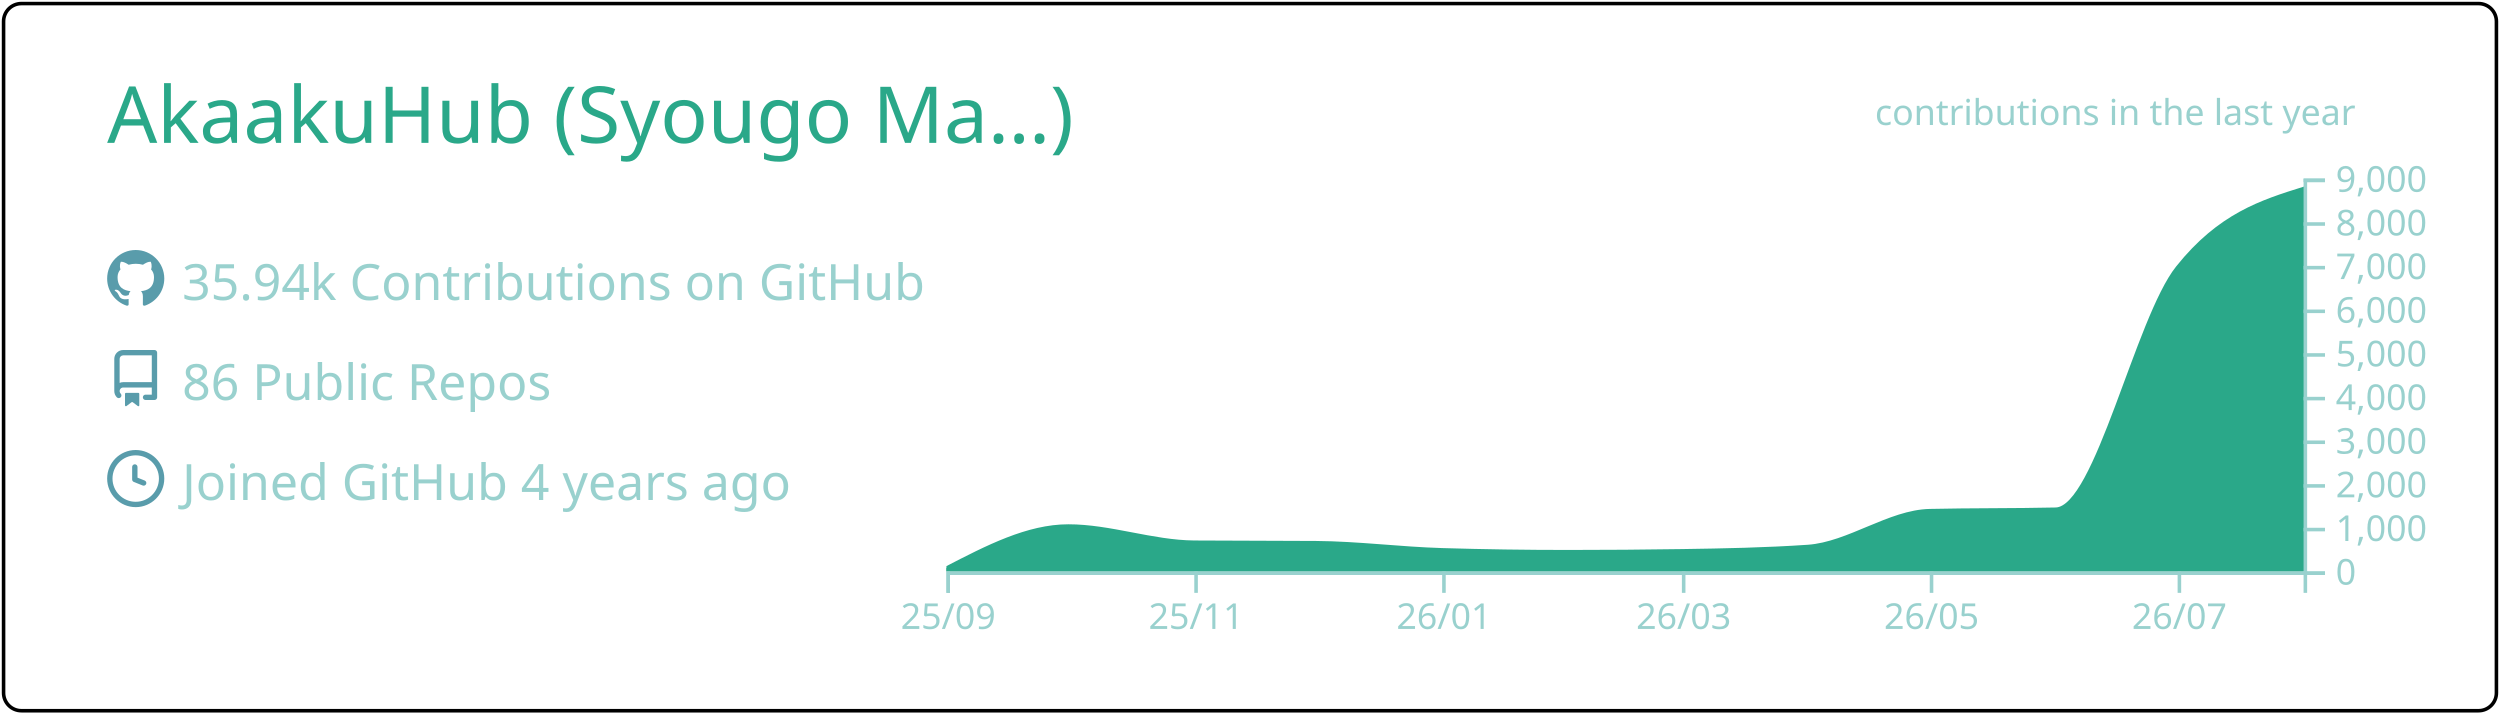
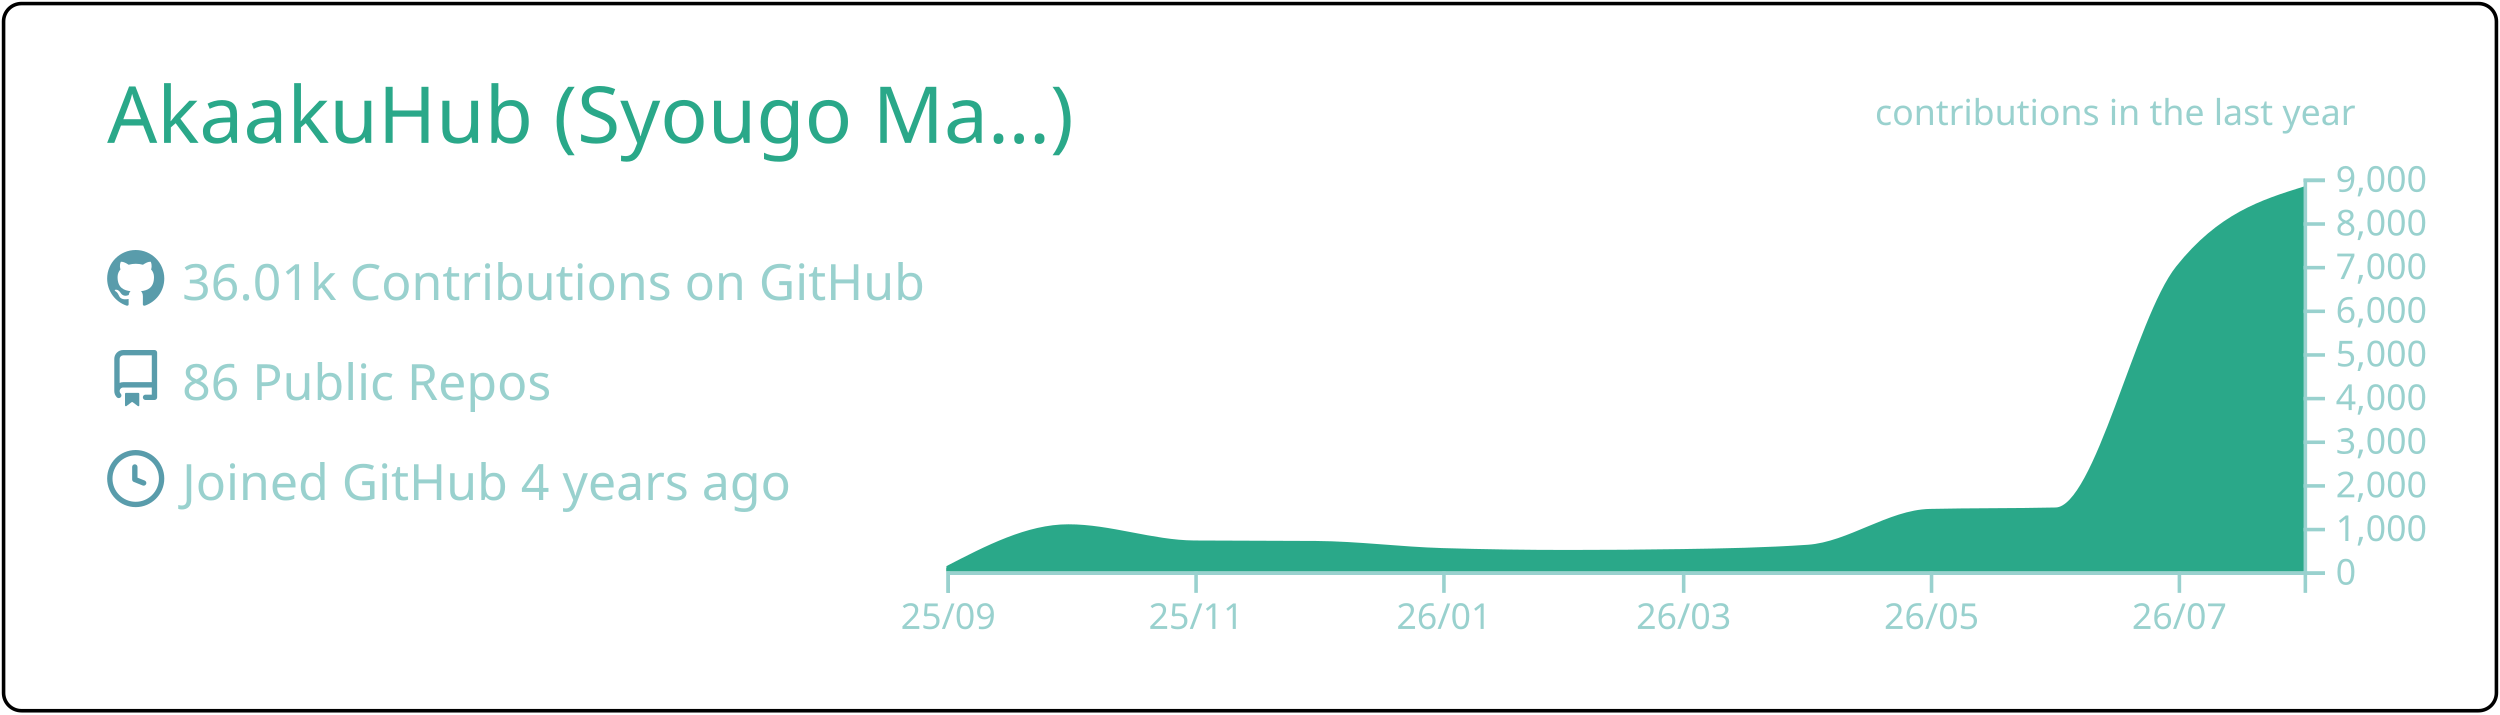
<svg xmlns="http://www.w3.org/2000/svg" width="700" height="200" viewBox="0 0 700 200">
  <style>* {
          font-family: 'Segoe UI', Ubuntu, "Helvetica Neue", Sans-Serif
        }</style>
  <g class="gpsc-root">
    <rect x="1" y="1" rx="5" ry="5" height="99%" width="99.714%" stroke="#000000" stroke-width="1" fill="#ffffff00" stroke-opacity="1" />
    <text x="30" y="40" class="gpsc-item" style="--gpsc-i: 0; font-size: 22px; fill: #2aa889;">AkaakuHub (Syougo Ma…)</text>
    <g transform="translate(0,40)">
      <g transform="translate(30,30)">
        <g class="gpsc-item" style="--gpsc-i: 0;">
          <g transform="translate(0,0)" width="14" height="14" fill="#599cab">
            <path fill-rule="evenodd" d="M8 0C3.58 0 0 3.58 0 8c0 3.54 2.29 6.53 5.47 7.59.4.07.55-.17.55-.38 0-.19-.01-.82-.01-1.49-2.01.37-2.53-.49-2.69-.94-.09-.23-.48-.94-.82-1.13-.28-.15-.68-.52-.01-.53.63-.01 1.08.58 1.23.82.72 1.21 1.87.87 2.33.66.07-.52.28-.87.51-1.07-1.78-.2-3.64-.89-3.64-3.95 0-.87.31-1.59.82-2.15-.08-.2-.36-1.02.08-2.12 0 0 .67-.21 2.2.82.64-.18 1.32-.27 2-.27.68 0 1.36.09 2 .27 1.53-1.04 2.2-.82 2.2-.82.44 1.1.16 1.92.08 2.12.51.56.82 1.27.82 2.15 0 3.07-1.87 3.75-3.65 3.95.29.25.54.73.54 1.48 0 1.07-.01 1.93-.01 2.2 0 .21.15.46.55.38A8.013 8.013 0 0016 8c0-4.42-3.58-8-8-8z" />
          </g>
        </g>
        <g class="gpsc-item" style="--gpsc-i: 1;">
          <g transform="translate(0,28)" width="14" height="14" fill="#599cab">
            <path fill-rule="evenodd" d="M2 2.5A2.5 2.5 0 014.5 0h8.75a.75.75 0 01.75.75v12.5a.75.75 0 01-.75.75h-2.5a.75.75 0 110-1.5h1.75v-2h-8a1 1 0 00-.714 1.7.75.75 0 01-1.072 1.05A2.495 2.495 0 012 11.5v-9zm10.5-1V9h-8c-.356 0-.694.074-1 .208V2.5a1 1 0 011-1h8zM5 12.25v3.25a.25.25 0 00.4.2l1.45-1.087a.25.25 0 01.3 0L8.6 15.7a.25.25 0 00.4-.2v-3.25a.25.25 0 00-.25-.25h-3.5a.25.25 0 00-.25.25z" />
          </g>
        </g>
        <g class="gpsc-item" style="--gpsc-i: 2;">
          <g transform="translate(0,56)" width="14" height="14" fill="#599cab">
            <path fill-rule="evenodd" d="M1.5 8a6.5 6.5 0 1113 0 6.5 6.5 0 01-13 0zM8 0a8 8 0 100 16A8 8 0 008 0zm.5 4.75a.75.75 0 00-1.5 0v3.5a.75.75 0 00.471.696l2.5 1a.75.75 0 00.557-1.392L8.5 7.742V4.75z" />
          </g>
        </g>
-         <text x="21" y="14" class="gpsc-item" style="--gpsc-i: 0; fill: #99d1ce; font-size: 14px;">35.94k Contributions on GitHub</text>
+         <text x="21" y="14" class="gpsc-item" style="--gpsc-i: 0; fill: #99d1ce; font-size: 14px;">36.01k Contributions on GitHub</text>
        <text x="21" y="42" class="gpsc-item" style="--gpsc-i: 1; fill: #99d1ce; font-size: 14px;">86 Public Repos</text>
        <text x="21" y="70" class="gpsc-item" style="--gpsc-i: 2; fill: #99d1ce; font-size: 14px;">Joined GitHub 4 years ago</text>
      </g>
      <g color="#2aa889" transform="translate(295,10)">
        <clipPath id="gpsc-reveal-clip">
          <rect class="gpsc-reveal" x="-30" y="0" width="410" height="110" style="--gpsc-w: 410px; --gpsc-i: 3;" />
        </clipPath>
        <g clip-path="url(#gpsc-reveal-clip)" class="gpsc-chart" style="--gpsc-i: 3;">
-           <path transform="translate(-30,0)" stroke="#2aa889" fill="#2aa889" opacity="1" d="M0,109.071C11.377,103.186,22.754,97.301,34.132,97.301C45.888,97.301,57.645,101.743,69.401,101.836C80.778,101.925,92.156,101.88,103.533,101.97C115.289,102.063,127.046,103.612,138.802,103.962C150.559,104.313,162.315,104.488,174.072,104.488C184.691,104.488,195.309,104.406,205.928,104.243C217.685,104.063,229.441,103.84,241.198,103.033C252.575,102.253,263.952,93.259,275.329,92.999C287.086,92.73,298.842,92.864,310.599,92.596C321.976,92.335,333.353,39.153,344.731,24.897C356.487,10.165,368.244,6.482,380,2.799L380,110C368.244,110,356.487,110,344.731,110C333.353,110,321.976,110,310.599,110C298.842,110,287.086,110,275.329,110C263.952,110,252.575,110,241.198,110C229.441,110,217.685,110,205.928,110C195.309,110,184.691,110,174.072,110C162.315,110,150.559,110,138.802,110C127.046,110,115.289,110,103.533,110C92.156,110,80.778,110,69.401,110C57.645,110,45.888,110,34.132,110C22.754,110,11.377,110,0,110Z" />
+           <path transform="translate(-30,0)" stroke="#2aa889" fill="#2aa889" opacity="1" d="M0,109.071C11.377,103.186,22.754,97.301,34.132,97.301C45.888,97.301,57.645,101.743,69.401,101.836C80.778,101.925,92.156,101.88,103.533,101.97C115.289,102.063,127.046,103.612,138.802,103.962C150.559,104.313,162.315,104.488,174.072,104.488C184.691,104.488,195.309,104.406,205.928,104.243C217.685,104.063,229.441,103.84,241.198,103.033C252.575,102.253,263.952,93.259,275.329,92.999C287.086,92.73,298.842,92.864,310.599,92.596C321.976,92.335,333.353,39.169,344.731,24.897C356.487,10.149,368.244,6.461,380,2.774L380,110C368.244,110,356.487,110,344.731,110C333.353,110,321.976,110,310.599,110C298.842,110,287.086,110,275.329,110C263.952,110,252.575,110,241.198,110C229.441,110,217.685,110,205.928,110C195.309,110,184.691,110,174.072,110C162.315,110,150.559,110,138.802,110C127.046,110,115.289,110,103.533,110C92.156,110,80.778,110,69.401,110C57.645,110,45.888,110,34.132,110C22.754,110,11.377,110,0,110Z" />
        </g>
        <g color="#99d1ce" transform="translate(-30,110)" fill="none" font-size="10" font-family="sans-serif" text-anchor="middle">
          <path class="domain" stroke="currentColor" d="M0.5,6V0.5H380.5V6" />
          <g class="tick" opacity="1" transform="translate(0.5,0)">
            <line stroke="currentColor" y2="6" />
            <text fill="currentColor" y="9" dy="0.71em">25/09</text>
          </g>
          <g class="tick" opacity="1" transform="translate(69.9012,0)">
            <line stroke="currentColor" y2="6" />
            <text fill="currentColor" y="9" dy="0.71em">25/11</text>
          </g>
          <g class="tick" opacity="1" transform="translate(139.3024,0)">
            <line stroke="currentColor" y2="6" />
            <text fill="currentColor" y="9" dy="0.71em">26/01</text>
          </g>
          <g class="tick" opacity="1" transform="translate(206.4281,0)">
            <line stroke="currentColor" y2="6" />
            <text fill="currentColor" y="9" dy="0.71em">26/03</text>
          </g>
          <g class="tick" opacity="1" transform="translate(275.8293,0)">
            <line stroke="currentColor" y2="6" />
            <text fill="currentColor" y="9" dy="0.71em">26/05</text>
          </g>
          <g class="tick" opacity="1" transform="translate(345.2305,0)">
            <line stroke="currentColor" y2="6" />
            <text fill="currentColor" y="9" dy="0.71em">26/07</text>
          </g>
        </g>
        <g color="#99d1ce" transform="translate(350,0)" fill="none" font-size="10" font-family="sans-serif" text-anchor="start">
          <path class="domain" stroke="currentColor" d="M6,110.5H0.5V0.5H6" />
          <g class="tick" opacity="1" transform="translate(0,110.5)">
            <line stroke="currentColor" x2="6" />
            <text fill="currentColor" x="9" dy="0.32em">0</text>
          </g>
          <g class="tick" opacity="1" transform="translate(0,98.27778)">
            <line stroke="currentColor" x2="6" />
            <text fill="currentColor" x="9" dy="0.32em">1,000</text>
          </g>
          <g class="tick" opacity="1" transform="translate(0,86.05556)">
            <line stroke="currentColor" x2="6" />
            <text fill="currentColor" x="9" dy="0.32em">2,000</text>
          </g>
          <g class="tick" opacity="1" transform="translate(0,73.83333)">
            <line stroke="currentColor" x2="6" />
            <text fill="currentColor" x="9" dy="0.32em">3,000</text>
          </g>
          <g class="tick" opacity="1" transform="translate(0,61.61111)">
            <line stroke="currentColor" x2="6" />
            <text fill="currentColor" x="9" dy="0.32em">4,000</text>
          </g>
          <g class="tick" opacity="1" transform="translate(0,49.38889)">
            <line stroke="currentColor" x2="6" />
            <text fill="currentColor" x="9" dy="0.32em">5,000</text>
          </g>
          <g class="tick" opacity="1" transform="translate(0,37.16667)">
            <line stroke="currentColor" x2="6" />
            <text fill="currentColor" x="9" dy="0.32em">6,000</text>
          </g>
          <g class="tick" opacity="1" transform="translate(0,24.94444)">
            <line stroke="currentColor" x2="6" />
            <text fill="currentColor" x="9" dy="0.32em">7,000</text>
          </g>
          <g class="tick" opacity="1" transform="translate(0,12.72222)">
            <line stroke="currentColor" x2="6" />
            <text fill="currentColor" x="9" dy="0.32em">8,000</text>
          </g>
          <g class="tick" opacity="1" transform="translate(0,0.5)">
            <line stroke="currentColor" x2="6" />
            <text fill="currentColor" x="9" dy="0.32em">9,000</text>
          </g>
        </g>
        <g>
          <text y="-15" x="230" style="fill: #99d1ce; font-size: 10px;">contributions in the last year</text>
        </g>
      </g>
    </g>
  </g>
</svg>
